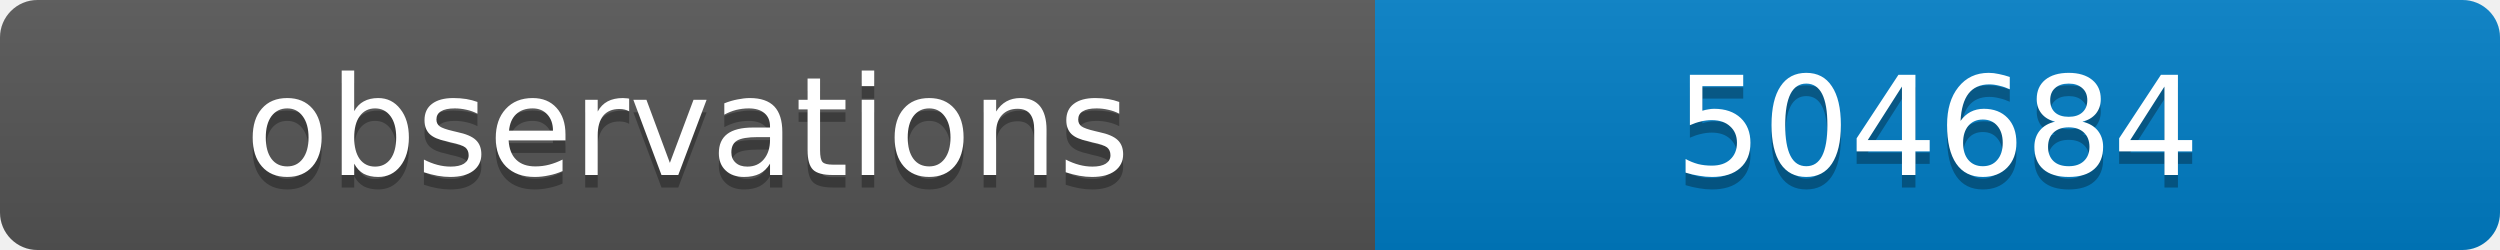
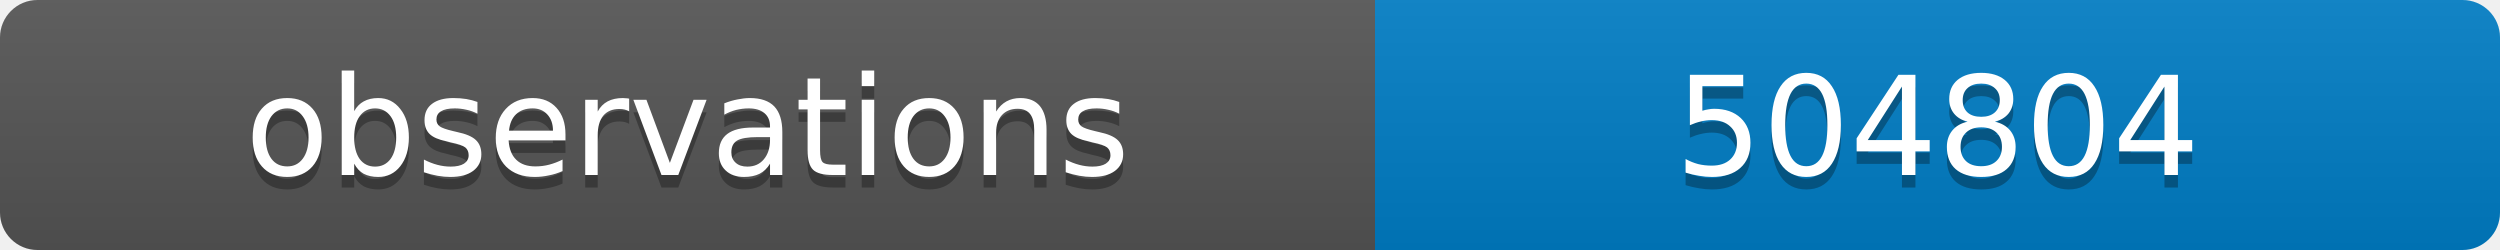
<svg xmlns="http://www.w3.org/2000/svg" width="200" height="20">
  <linearGradient id="b" x2="0" y2="100%">
    <stop offset="0" stop-color="#bbb" stop-opacity=".1" />
    <stop offset="1" stop-opacity=".1" />
  </linearGradient>
  <clipPath id="a">
    <rect width="200" height="20" rx="3" fill="#fff" />
  </clipPath>
  <g clip-path="url(#a)">
    <path fill="#555" d="M0 0h110v20H0z" />
    <path fill="#007ec6" d="M110 0h90v20H110z" />
    <path fill="url(#b)" d="M0 0h200v20H0z" />
  </g>
  <g fill="#fff" text-anchor="middle" font-family="DejaVu Sans,Verdana,Geneva,sans-serif" font-size="11">
    <text x="55" y="15" fill="#010101" fill-opacity=".3">observations</text>
    <text x="55" y="14">observations</text>
-     <text x="155" y="15" fill="#010101" fill-opacity=".3">504684</text>
-     <text x="155" y="14">504684</text>
+     <text x="155" y="15" fill="#010101" fill-opacity=".3">504804</text>
+     <text x="155" y="14">504804</text>
  </g>
</svg>
